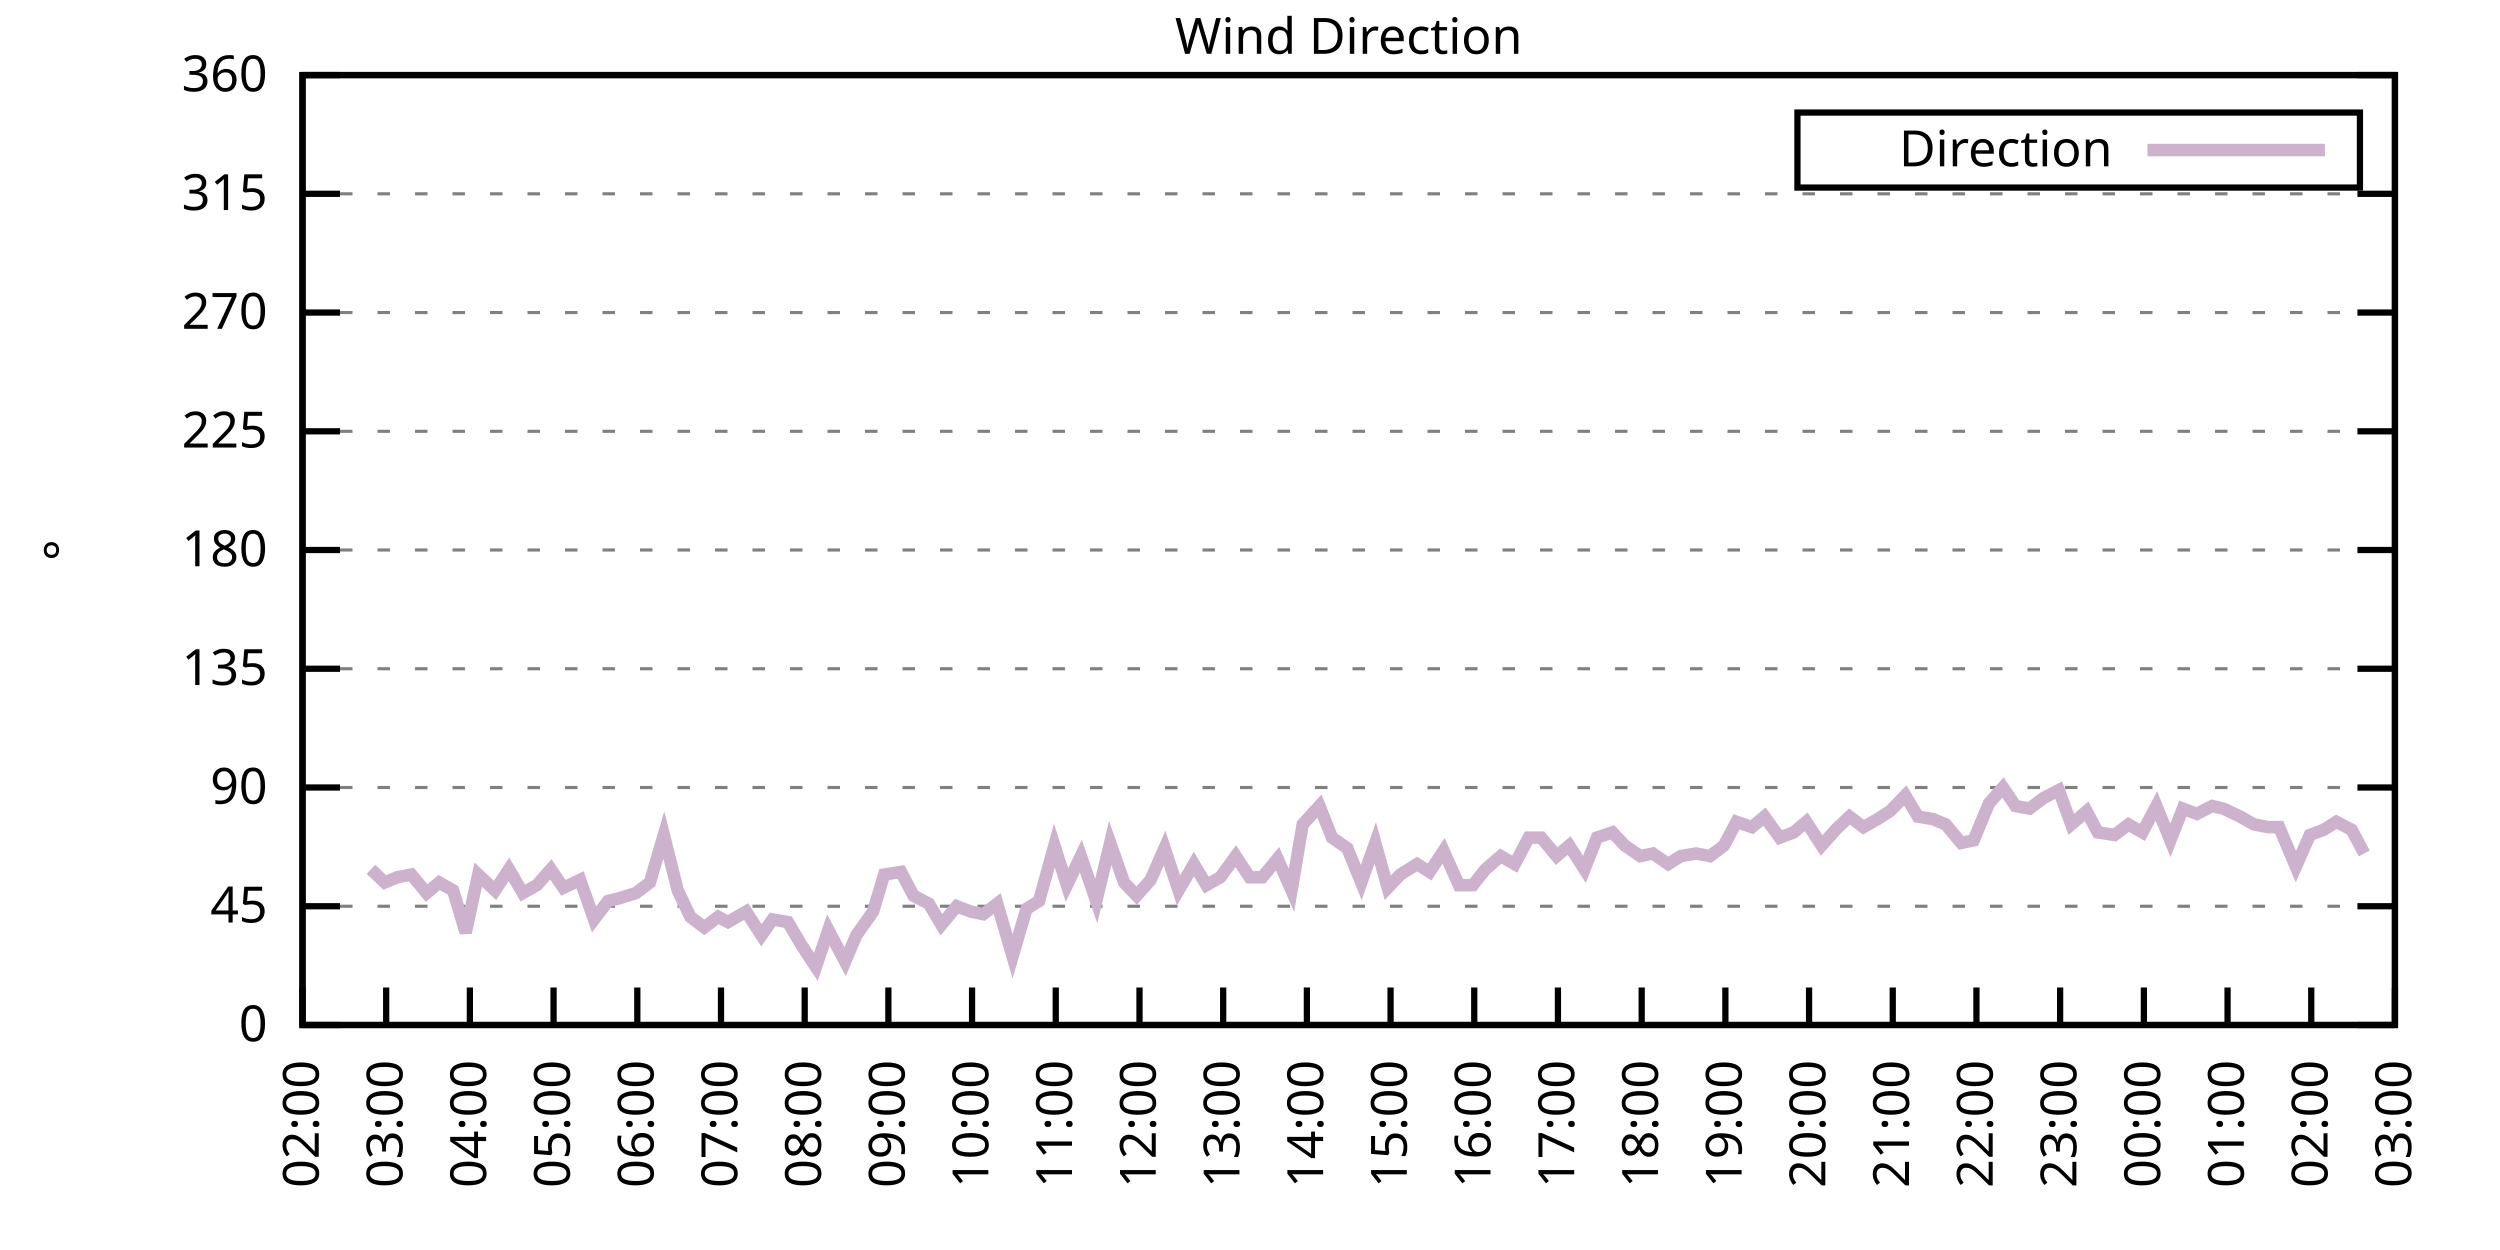
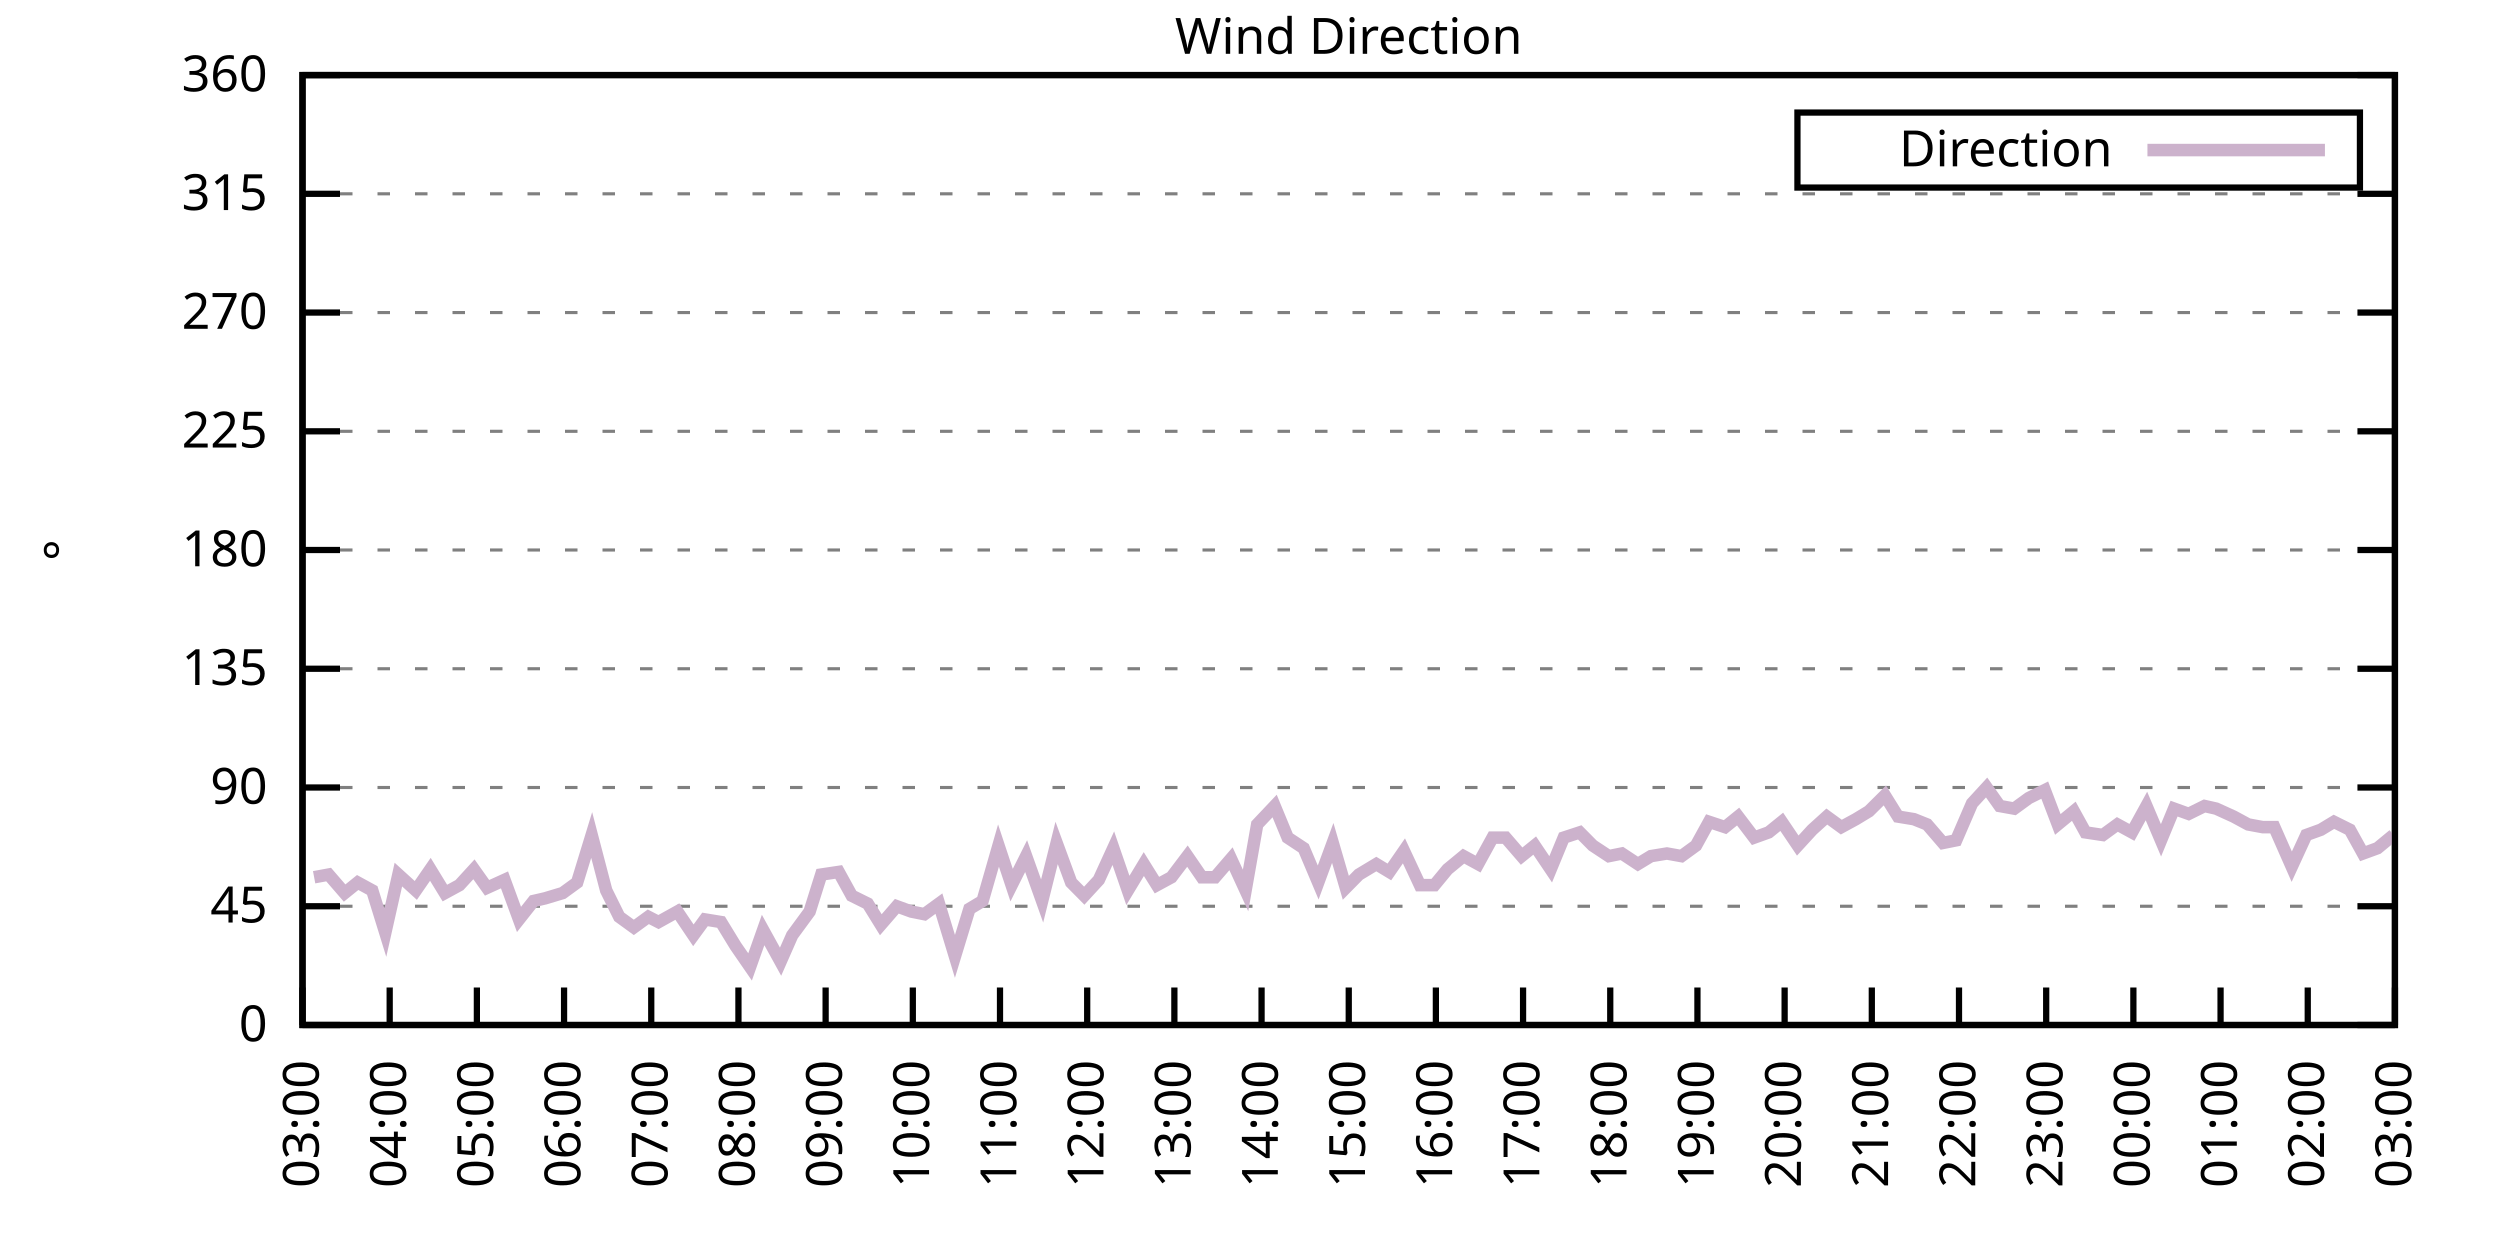
<svg xmlns="http://www.w3.org/2000/svg" xmlns:xlink="http://www.w3.org/1999/xlink" width="400" height="200" viewBox="0 0 400 200">
  <g id="gnuplot_canvas">
    <rect x="0" y="0" width="400" height="200" fill="none" />
    <defs>
      <circle id="gpDot" r="0.5" stroke-width="0.5" stroke="currentColor" />
      <path id="gpPt0" stroke-width="0.333" stroke="currentColor" d="M-1,0 h2 M0,-1 v2" />
      <path id="gpPt1" stroke-width="0.333" stroke="currentColor" d="M-1,-1 L1,1 M1,-1 L-1,1" />
      <path id="gpPt2" stroke-width="0.333" stroke="currentColor" d="M-1,0 L1,0 M0,-1 L0,1 M-1,-1 L1,1 M-1,1 L1,-1" />
      <rect id="gpPt3" stroke-width="0.333" stroke="currentColor" x="-1" y="-1" width="2" height="2" />
      <rect id="gpPt4" stroke-width="0.333" stroke="currentColor" fill="currentColor" x="-1" y="-1" width="2" height="2" />
      <circle id="gpPt5" stroke-width="0.333" stroke="currentColor" cx="0" cy="0" r="1" />
      <use xlink:href="#gpPt5" id="gpPt6" fill="currentColor" stroke="none" />
      <path id="gpPt7" stroke-width="0.333" stroke="currentColor" d="M0,-1.33 L-1.33,0.67 L1.33,0.67 z" />
      <use xlink:href="#gpPt7" id="gpPt8" fill="currentColor" stroke="none" />
      <use xlink:href="#gpPt7" id="gpPt9" stroke="currentColor" transform="rotate(180)" />
      <use xlink:href="#gpPt9" id="gpPt10" fill="currentColor" stroke="none" />
      <use xlink:href="#gpPt3" id="gpPt11" stroke="currentColor" transform="rotate(45)" />
      <use xlink:href="#gpPt11" id="gpPt12" fill="currentColor" stroke="none" />
      <path id="gpPt13" stroke-width="0.333" stroke="currentColor" d="M0,1.330 L1.265,0.411 L0.782,-1.067 L-0.782,-1.076 L-1.265,0.411 z" />
      <use xlink:href="#gpPt13" id="gpPt14" fill="currentColor" stroke="none" />
      <filter id="textbox" filterUnits="objectBoundingBox" x="0" y="0" height="1" width="1">
        <feFlood flood-color="white" flood-opacity="1" result="bgnd" />
        <feComposite in="SourceGraphic" in2="bgnd" operator="atop" />
      </filter>
      <filter id="greybox" filterUnits="objectBoundingBox" x="0" y="0" height="1" width="1">
        <feFlood flood-color="lightgrey" flood-opacity="1" result="grey" />
        <feComposite in="SourceGraphic" in2="grey" operator="atop" />
      </filter>
    </defs>
    <g fill="none" color="white" stroke="currentColor" stroke-width="1.00" stroke-linecap="butt" stroke-linejoin="miter">
</g>
    <g fill="none" color="black" stroke="currentColor" stroke-width="1.00" stroke-linecap="butt" stroke-linejoin="miter">
      <g stroke="none" shape-rendering="crispEdges">
        <polygon fill="rgb(255, 255, 255)" points="48.40,164.00 383.18,164.00 383.18,12.02 48.40,12.02 " />
      </g>
    </g>
    <g fill="none" color="black" stroke="currentColor" stroke-width="1.00" stroke-linecap="butt" stroke-linejoin="miter">
</g>
    <g fill="none" color="black" stroke="black" stroke-width="0.50" stroke-linecap="butt" stroke-linejoin="miter">
</g>
    <g fill="none" color="gray" stroke="currentColor" stroke-width="0.50" stroke-linecap="butt" stroke-linejoin="miter">
      <path stroke="gray" stroke-dasharray="2,4" class="gridline" d="M48.40,164.00 L383.19,164.00  " />
    </g>
    <g fill="none" color="gray" stroke="gray" stroke-width="1.00" stroke-linecap="butt" stroke-linejoin="miter">
</g>
    <g fill="none" color="black" stroke="currentColor" stroke-width="1.00" stroke-linecap="butt" stroke-linejoin="miter">
      <path stroke="black" d="M48.40,164.00 L54.40,164.00 M383.19,164.00 L377.19,164.00  " />
      <g transform="translate(42.80,166.60)" stroke="none" fill="black" font-family="Sans" font-size="8.00" text-anchor="end">
        <text>
          <tspan font-family="Sans"> 0</tspan>
        </text>
      </g>
    </g>
    <g fill="none" color="black" stroke="currentColor" stroke-width="1.00" stroke-linecap="butt" stroke-linejoin="miter">
</g>
    <g fill="none" color="black" stroke="black" stroke-width="0.50" stroke-linecap="butt" stroke-linejoin="miter">
</g>
    <g fill="none" color="gray" stroke="currentColor" stroke-width="0.50" stroke-linecap="butt" stroke-linejoin="miter">
      <path stroke="gray" stroke-dasharray="2,4" class="gridline" d="M48.40,145.00 L383.19,145.00  " />
    </g>
    <g fill="none" color="gray" stroke="gray" stroke-width="1.00" stroke-linecap="butt" stroke-linejoin="miter">
</g>
    <g fill="none" color="black" stroke="currentColor" stroke-width="1.00" stroke-linecap="butt" stroke-linejoin="miter">
      <path stroke="black" d="M48.40,145.00 L54.40,145.00 M383.19,145.00 L377.19,145.00  " />
      <g transform="translate(42.80,147.60)" stroke="none" fill="black" font-family="Sans" font-size="8.00" text-anchor="end">
        <text>
          <tspan font-family="Sans"> 45</tspan>
        </text>
      </g>
    </g>
    <g fill="none" color="black" stroke="currentColor" stroke-width="1.00" stroke-linecap="butt" stroke-linejoin="miter">
</g>
    <g fill="none" color="black" stroke="black" stroke-width="0.50" stroke-linecap="butt" stroke-linejoin="miter">
</g>
    <g fill="none" color="gray" stroke="currentColor" stroke-width="0.50" stroke-linecap="butt" stroke-linejoin="miter">
      <path stroke="gray" stroke-dasharray="2,4" class="gridline" d="M48.40,126.00 L383.19,126.00  " />
    </g>
    <g fill="none" color="gray" stroke="gray" stroke-width="1.00" stroke-linecap="butt" stroke-linejoin="miter">
</g>
    <g fill="none" color="black" stroke="currentColor" stroke-width="1.00" stroke-linecap="butt" stroke-linejoin="miter">
      <path stroke="black" d="M48.40,126.00 L54.40,126.00 M383.19,126.00 L377.19,126.00  " />
      <g transform="translate(42.80,128.60)" stroke="none" fill="black" font-family="Sans" font-size="8.00" text-anchor="end">
        <text>
          <tspan font-family="Sans"> 90</tspan>
        </text>
      </g>
    </g>
    <g fill="none" color="black" stroke="currentColor" stroke-width="1.00" stroke-linecap="butt" stroke-linejoin="miter">
</g>
    <g fill="none" color="black" stroke="black" stroke-width="0.50" stroke-linecap="butt" stroke-linejoin="miter">
</g>
    <g fill="none" color="gray" stroke="currentColor" stroke-width="0.50" stroke-linecap="butt" stroke-linejoin="miter">
      <path stroke="gray" stroke-dasharray="2,4" class="gridline" d="M48.40,107.00 L383.19,107.00  " />
    </g>
    <g fill="none" color="gray" stroke="gray" stroke-width="1.00" stroke-linecap="butt" stroke-linejoin="miter">
</g>
    <g fill="none" color="black" stroke="currentColor" stroke-width="1.00" stroke-linecap="butt" stroke-linejoin="miter">
      <path stroke="black" d="M48.40,107.00 L54.40,107.00 M383.19,107.00 L377.19,107.00  " />
      <g transform="translate(42.80,109.60)" stroke="none" fill="black" font-family="Sans" font-size="8.00" text-anchor="end">
        <text>
          <tspan font-family="Sans"> 135</tspan>
        </text>
      </g>
    </g>
    <g fill="none" color="black" stroke="currentColor" stroke-width="1.00" stroke-linecap="butt" stroke-linejoin="miter">
</g>
    <g fill="none" color="black" stroke="black" stroke-width="0.50" stroke-linecap="butt" stroke-linejoin="miter">
</g>
    <g fill="none" color="gray" stroke="currentColor" stroke-width="0.50" stroke-linecap="butt" stroke-linejoin="miter">
      <path stroke="gray" stroke-dasharray="2,4" class="gridline" d="M48.40,88.00 L383.19,88.00  " />
    </g>
    <g fill="none" color="gray" stroke="gray" stroke-width="1.00" stroke-linecap="butt" stroke-linejoin="miter">
</g>
    <g fill="none" color="black" stroke="currentColor" stroke-width="1.00" stroke-linecap="butt" stroke-linejoin="miter">
      <path stroke="black" d="M48.40,88.00 L54.40,88.00 M383.19,88.00 L377.19,88.00  " />
      <g transform="translate(42.80,90.60)" stroke="none" fill="black" font-family="Sans" font-size="8.00" text-anchor="end">
        <text>
          <tspan font-family="Sans"> 180</tspan>
        </text>
      </g>
    </g>
    <g fill="none" color="black" stroke="currentColor" stroke-width="1.00" stroke-linecap="butt" stroke-linejoin="miter">
</g>
    <g fill="none" color="black" stroke="black" stroke-width="0.50" stroke-linecap="butt" stroke-linejoin="miter">
</g>
    <g fill="none" color="gray" stroke="currentColor" stroke-width="0.50" stroke-linecap="butt" stroke-linejoin="miter">
      <path stroke="gray" stroke-dasharray="2,4" class="gridline" d="M48.40,69.01 L383.19,69.01  " />
    </g>
    <g fill="none" color="gray" stroke="gray" stroke-width="1.00" stroke-linecap="butt" stroke-linejoin="miter">
</g>
    <g fill="none" color="black" stroke="currentColor" stroke-width="1.00" stroke-linecap="butt" stroke-linejoin="miter">
      <path stroke="black" d="M48.40,69.01 L54.40,69.01 M383.19,69.01 L377.19,69.01  " />
      <g transform="translate(42.80,71.61)" stroke="none" fill="black" font-family="Sans" font-size="8.00" text-anchor="end">
        <text>
          <tspan font-family="Sans"> 225</tspan>
        </text>
      </g>
    </g>
    <g fill="none" color="black" stroke="currentColor" stroke-width="1.00" stroke-linecap="butt" stroke-linejoin="miter">
</g>
    <g fill="none" color="black" stroke="black" stroke-width="0.50" stroke-linecap="butt" stroke-linejoin="miter">
</g>
    <g fill="none" color="gray" stroke="currentColor" stroke-width="0.50" stroke-linecap="butt" stroke-linejoin="miter">
      <path stroke="gray" stroke-dasharray="2,4" class="gridline" d="M48.40,50.01 L383.19,50.01  " />
    </g>
    <g fill="none" color="gray" stroke="gray" stroke-width="1.00" stroke-linecap="butt" stroke-linejoin="miter">
</g>
    <g fill="none" color="black" stroke="currentColor" stroke-width="1.00" stroke-linecap="butt" stroke-linejoin="miter">
      <path stroke="black" d="M48.40,50.01 L54.40,50.01 M383.19,50.01 L377.19,50.01  " />
      <g transform="translate(42.80,52.61)" stroke="none" fill="black" font-family="Sans" font-size="8.00" text-anchor="end">
        <text>
          <tspan font-family="Sans"> 270</tspan>
        </text>
      </g>
    </g>
    <g fill="none" color="black" stroke="currentColor" stroke-width="1.00" stroke-linecap="butt" stroke-linejoin="miter">
</g>
    <g fill="none" color="black" stroke="black" stroke-width="0.50" stroke-linecap="butt" stroke-linejoin="miter">
</g>
    <g fill="none" color="gray" stroke="currentColor" stroke-width="0.50" stroke-linecap="butt" stroke-linejoin="miter">
      <path stroke="gray" stroke-dasharray="2,4" class="gridline" d="M48.40,31.01 L383.19,31.01  " />
    </g>
    <g fill="none" color="gray" stroke="gray" stroke-width="1.00" stroke-linecap="butt" stroke-linejoin="miter">
</g>
    <g fill="none" color="black" stroke="currentColor" stroke-width="1.00" stroke-linecap="butt" stroke-linejoin="miter">
      <path stroke="black" d="M48.40,31.01 L54.40,31.01 M383.19,31.01 L377.19,31.01  " />
      <g transform="translate(42.80,33.61)" stroke="none" fill="black" font-family="Sans" font-size="8.00" text-anchor="end">
        <text>
          <tspan font-family="Sans"> 315</tspan>
        </text>
      </g>
    </g>
    <g fill="none" color="black" stroke="currentColor" stroke-width="1.00" stroke-linecap="butt" stroke-linejoin="miter">
</g>
    <g fill="none" color="black" stroke="black" stroke-width="0.50" stroke-linecap="butt" stroke-linejoin="miter">
</g>
    <g fill="none" color="gray" stroke="currentColor" stroke-width="0.50" stroke-linecap="butt" stroke-linejoin="miter">
      <path stroke="gray" stroke-dasharray="2,4" class="gridline" d="M48.40,12.01 L383.19,12.01  " />
    </g>
    <g fill="none" color="gray" stroke="gray" stroke-width="1.00" stroke-linecap="butt" stroke-linejoin="miter">
</g>
    <g fill="none" color="black" stroke="currentColor" stroke-width="1.00" stroke-linecap="butt" stroke-linejoin="miter">
      <path stroke="black" d="M48.40,12.01 L54.40,12.01 M383.19,12.01 L377.19,12.01  " />
      <g transform="translate(42.80,14.61)" stroke="none" fill="black" font-family="Sans" font-size="8.00" text-anchor="end">
        <text>
          <tspan font-family="Sans"> 360</tspan>
        </text>
      </g>
    </g>
    <g fill="none" color="black" stroke="currentColor" stroke-width="1.00" stroke-linecap="butt" stroke-linejoin="miter">
      <path stroke="black" d="M48.40,164.00 L48.40,158.00  " />
      <g transform="translate(51.00,169.60) rotate(270.00)" stroke="none" fill="black" font-family="Sans" font-size="8.00" text-anchor="end">
        <text>
-           <tspan font-family="Sans">02:00</tspan>
-         </text>
-       </g>
-     </g>
-     <g fill="none" color="black" stroke="currentColor" stroke-width="1.00" stroke-linecap="butt" stroke-linejoin="miter">
-       <path stroke="black" d="M61.79,164.00 L61.79,158.00  " />
-       <g transform="translate(64.39,169.60) rotate(270.00)" stroke="none" fill="black" font-family="Sans" font-size="8.00" text-anchor="end">
-         <text>
          <tspan font-family="Sans">03:00</tspan>
        </text>
      </g>
    </g>
    <g fill="none" color="black" stroke="currentColor" stroke-width="1.00" stroke-linecap="butt" stroke-linejoin="miter">
-       <path stroke="black" d="M75.18,164.00 L75.18,158.00  " />
-       <g transform="translate(77.78,169.60) rotate(270.00)" stroke="none" fill="black" font-family="Sans" font-size="8.00" text-anchor="end">
+       <path stroke="black" d="M62.35,164.00 L62.35,158.00  " />
+       <g transform="translate(64.95,169.60) rotate(270.00)" stroke="none" fill="black" font-family="Sans" font-size="8.00" text-anchor="end">
        <text>
          <tspan font-family="Sans">04:00</tspan>
        </text>
      </g>
    </g>
    <g fill="none" color="black" stroke="currentColor" stroke-width="1.00" stroke-linecap="butt" stroke-linejoin="miter">
-       <path stroke="black" d="M88.57,164.00 L88.57,158.00  " />
-       <g transform="translate(91.17,169.60) rotate(270.00)" stroke="none" fill="black" font-family="Sans" font-size="8.00" text-anchor="end">
+       <path stroke="black" d="M76.30,164.00 L76.30,158.00  " />
+       <g transform="translate(78.90,169.60) rotate(270.00)" stroke="none" fill="black" font-family="Sans" font-size="8.00" text-anchor="end">
        <text>
          <tspan font-family="Sans">05:00</tspan>
        </text>
      </g>
    </g>
    <g fill="none" color="black" stroke="currentColor" stroke-width="1.00" stroke-linecap="butt" stroke-linejoin="miter">
-       <path stroke="black" d="M101.97,164.00 L101.97,158.00  " />
-       <g transform="translate(104.57,169.60) rotate(270.00)" stroke="none" fill="black" font-family="Sans" font-size="8.00" text-anchor="end">
+       <path stroke="black" d="M90.25,164.00 L90.25,158.00  " />
+       <g transform="translate(92.85,169.60) rotate(270.00)" stroke="none" fill="black" font-family="Sans" font-size="8.00" text-anchor="end">
        <text>
          <tspan font-family="Sans">06:00</tspan>
        </text>
      </g>
    </g>
    <g fill="none" color="black" stroke="currentColor" stroke-width="1.00" stroke-linecap="butt" stroke-linejoin="miter">
-       <path stroke="black" d="M115.36,164.00 L115.36,158.00  " />
-       <g transform="translate(117.96,169.60) rotate(270.00)" stroke="none" fill="black" font-family="Sans" font-size="8.00" text-anchor="end">
+       <path stroke="black" d="M104.20,164.00 L104.20,158.00  " />
+       <g transform="translate(106.80,169.60) rotate(270.00)" stroke="none" fill="black" font-family="Sans" font-size="8.00" text-anchor="end">
        <text>
          <tspan font-family="Sans">07:00</tspan>
        </text>
      </g>
    </g>
    <g fill="none" color="black" stroke="currentColor" stroke-width="1.00" stroke-linecap="butt" stroke-linejoin="miter">
-       <path stroke="black" d="M128.75,164.00 L128.75,158.00  " />
-       <g transform="translate(131.35,169.60) rotate(270.00)" stroke="none" fill="black" font-family="Sans" font-size="8.00" text-anchor="end">
+       <path stroke="black" d="M118.15,164.00 L118.15,158.00  " />
+       <g transform="translate(120.75,169.60) rotate(270.00)" stroke="none" fill="black" font-family="Sans" font-size="8.00" text-anchor="end">
        <text>
          <tspan font-family="Sans">08:00</tspan>
        </text>
      </g>
    </g>
    <g fill="none" color="black" stroke="currentColor" stroke-width="1.00" stroke-linecap="butt" stroke-linejoin="miter">
-       <path stroke="black" d="M142.14,164.00 L142.14,158.00  " />
-       <g transform="translate(144.74,169.60) rotate(270.00)" stroke="none" fill="black" font-family="Sans" font-size="8.00" text-anchor="end">
+       <path stroke="black" d="M132.10,164.00 L132.10,158.00  " />
+       <g transform="translate(134.70,169.60) rotate(270.00)" stroke="none" fill="black" font-family="Sans" font-size="8.00" text-anchor="end">
        <text>
          <tspan font-family="Sans">09:00</tspan>
        </text>
      </g>
    </g>
    <g fill="none" color="black" stroke="currentColor" stroke-width="1.00" stroke-linecap="butt" stroke-linejoin="miter">
-       <path stroke="black" d="M155.53,164.00 L155.53,158.00  " />
-       <g transform="translate(158.13,169.60) rotate(270.00)" stroke="none" fill="black" font-family="Sans" font-size="8.00" text-anchor="end">
+       <path stroke="black" d="M146.05,164.00 L146.05,158.00  " />
+       <g transform="translate(148.65,169.60) rotate(270.00)" stroke="none" fill="black" font-family="Sans" font-size="8.00" text-anchor="end">
        <text>
          <tspan font-family="Sans">10:00</tspan>
        </text>
      </g>
    </g>
    <g fill="none" color="black" stroke="currentColor" stroke-width="1.00" stroke-linecap="butt" stroke-linejoin="miter">
-       <path stroke="black" d="M168.92,164.00 L168.92,158.00  " />
-       <g transform="translate(171.52,169.60) rotate(270.00)" stroke="none" fill="black" font-family="Sans" font-size="8.00" text-anchor="end">
+       <path stroke="black" d="M160.00,164.00 L160.00,158.00  " />
+       <g transform="translate(162.60,169.60) rotate(270.00)" stroke="none" fill="black" font-family="Sans" font-size="8.00" text-anchor="end">
        <text>
          <tspan font-family="Sans">11:00</tspan>
        </text>
      </g>
    </g>
    <g fill="none" color="black" stroke="currentColor" stroke-width="1.00" stroke-linecap="butt" stroke-linejoin="miter">
-       <path stroke="black" d="M182.32,164.00 L182.32,158.00  " />
-       <g transform="translate(184.92,169.60) rotate(270.00)" stroke="none" fill="black" font-family="Sans" font-size="8.00" text-anchor="end">
+       <path stroke="black" d="M173.95,164.00 L173.95,158.00  " />
+       <g transform="translate(176.55,169.60) rotate(270.00)" stroke="none" fill="black" font-family="Sans" font-size="8.00" text-anchor="end">
        <text>
          <tspan font-family="Sans">12:00</tspan>
        </text>
      </g>
    </g>
    <g fill="none" color="black" stroke="currentColor" stroke-width="1.00" stroke-linecap="butt" stroke-linejoin="miter">
-       <path stroke="black" d="M195.71,164.00 L195.71,158.00  " />
-       <g transform="translate(198.31,169.60) rotate(270.00)" stroke="none" fill="black" font-family="Sans" font-size="8.00" text-anchor="end">
+       <path stroke="black" d="M187.90,164.00 L187.90,158.00  " />
+       <g transform="translate(190.50,169.60) rotate(270.00)" stroke="none" fill="black" font-family="Sans" font-size="8.00" text-anchor="end">
        <text>
          <tspan font-family="Sans">13:00</tspan>
        </text>
      </g>
    </g>
    <g fill="none" color="black" stroke="currentColor" stroke-width="1.00" stroke-linecap="butt" stroke-linejoin="miter">
-       <path stroke="black" d="M209.10,164.00 L209.10,158.00  " />
-       <g transform="translate(211.70,169.60) rotate(270.00)" stroke="none" fill="black" font-family="Sans" font-size="8.00" text-anchor="end">
+       <path stroke="black" d="M201.85,164.00 L201.85,158.00  " />
+       <g transform="translate(204.45,169.60) rotate(270.00)" stroke="none" fill="black" font-family="Sans" font-size="8.00" text-anchor="end">
        <text>
          <tspan font-family="Sans">14:00</tspan>
        </text>
      </g>
    </g>
    <g fill="none" color="black" stroke="currentColor" stroke-width="1.00" stroke-linecap="butt" stroke-linejoin="miter">
-       <path stroke="black" d="M222.49,164.00 L222.49,158.00  " />
-       <g transform="translate(225.09,169.60) rotate(270.00)" stroke="none" fill="black" font-family="Sans" font-size="8.00" text-anchor="end">
+       <path stroke="black" d="M215.80,164.00 L215.80,158.00  " />
+       <g transform="translate(218.40,169.60) rotate(270.00)" stroke="none" fill="black" font-family="Sans" font-size="8.00" text-anchor="end">
        <text>
          <tspan font-family="Sans">15:00</tspan>
        </text>
      </g>
    </g>
    <g fill="none" color="black" stroke="currentColor" stroke-width="1.00" stroke-linecap="butt" stroke-linejoin="miter">
-       <path stroke="black" d="M235.88,164.00 L235.88,158.00  " />
-       <g transform="translate(238.48,169.60) rotate(270.00)" stroke="none" fill="black" font-family="Sans" font-size="8.00" text-anchor="end">
+       <path stroke="black" d="M229.74,164.00 L229.74,158.00  " />
+       <g transform="translate(232.34,169.60) rotate(270.00)" stroke="none" fill="black" font-family="Sans" font-size="8.00" text-anchor="end">
        <text>
          <tspan font-family="Sans">16:00</tspan>
        </text>
      </g>
    </g>
    <g fill="none" color="black" stroke="currentColor" stroke-width="1.00" stroke-linecap="butt" stroke-linejoin="miter">
-       <path stroke="black" d="M249.27,164.00 L249.27,158.00  " />
-       <g transform="translate(251.87,169.60) rotate(270.00)" stroke="none" fill="black" font-family="Sans" font-size="8.00" text-anchor="end">
+       <path stroke="black" d="M243.69,164.00 L243.69,158.00  " />
+       <g transform="translate(246.29,169.60) rotate(270.00)" stroke="none" fill="black" font-family="Sans" font-size="8.00" text-anchor="end">
        <text>
          <tspan font-family="Sans">17:00</tspan>
        </text>
      </g>
    </g>
    <g fill="none" color="black" stroke="currentColor" stroke-width="1.00" stroke-linecap="butt" stroke-linejoin="miter">
-       <path stroke="black" d="M262.67,164.00 L262.67,158.00  " />
-       <g transform="translate(265.27,169.60) rotate(270.00)" stroke="none" fill="black" font-family="Sans" font-size="8.00" text-anchor="end">
+       <path stroke="black" d="M257.64,164.00 L257.64,158.00  " />
+       <g transform="translate(260.24,169.60) rotate(270.00)" stroke="none" fill="black" font-family="Sans" font-size="8.00" text-anchor="end">
        <text>
          <tspan font-family="Sans">18:00</tspan>
        </text>
      </g>
    </g>
    <g fill="none" color="black" stroke="currentColor" stroke-width="1.00" stroke-linecap="butt" stroke-linejoin="miter">
-       <path stroke="black" d="M276.06,164.00 L276.06,158.00  " />
-       <g transform="translate(278.66,169.60) rotate(270.00)" stroke="none" fill="black" font-family="Sans" font-size="8.00" text-anchor="end">
+       <path stroke="black" d="M271.59,164.00 L271.59,158.00  " />
+       <g transform="translate(274.19,169.60) rotate(270.00)" stroke="none" fill="black" font-family="Sans" font-size="8.00" text-anchor="end">
        <text>
          <tspan font-family="Sans">19:00</tspan>
        </text>
      </g>
    </g>
    <g fill="none" color="black" stroke="currentColor" stroke-width="1.00" stroke-linecap="butt" stroke-linejoin="miter">
-       <path stroke="black" d="M289.45,164.00 L289.45,158.00  " />
-       <g transform="translate(292.05,169.60) rotate(270.00)" stroke="none" fill="black" font-family="Sans" font-size="8.00" text-anchor="end">
+       <path stroke="black" d="M285.54,164.00 L285.54,158.00  " />
+       <g transform="translate(288.14,169.60) rotate(270.00)" stroke="none" fill="black" font-family="Sans" font-size="8.00" text-anchor="end">
        <text>
          <tspan font-family="Sans">20:00</tspan>
        </text>
      </g>
    </g>
    <g fill="none" color="black" stroke="currentColor" stroke-width="1.00" stroke-linecap="butt" stroke-linejoin="miter">
-       <path stroke="black" d="M302.84,164.00 L302.84,158.00  " />
-       <g transform="translate(305.44,169.60) rotate(270.00)" stroke="none" fill="black" font-family="Sans" font-size="8.00" text-anchor="end">
+       <path stroke="black" d="M299.49,164.00 L299.49,158.00  " />
+       <g transform="translate(302.09,169.60) rotate(270.00)" stroke="none" fill="black" font-family="Sans" font-size="8.00" text-anchor="end">
        <text>
          <tspan font-family="Sans">21:00</tspan>
        </text>
      </g>
    </g>
    <g fill="none" color="black" stroke="currentColor" stroke-width="1.00" stroke-linecap="butt" stroke-linejoin="miter">
-       <path stroke="black" d="M316.23,164.00 L316.23,158.00  " />
-       <g transform="translate(318.83,169.60) rotate(270.00)" stroke="none" fill="black" font-family="Sans" font-size="8.00" text-anchor="end">
+       <path stroke="black" d="M313.44,164.00 L313.44,158.00  " />
+       <g transform="translate(316.04,169.60) rotate(270.00)" stroke="none" fill="black" font-family="Sans" font-size="8.00" text-anchor="end">
        <text>
          <tspan font-family="Sans">22:00</tspan>
        </text>
      </g>
    </g>
    <g fill="none" color="black" stroke="currentColor" stroke-width="1.00" stroke-linecap="butt" stroke-linejoin="miter">
-       <path stroke="black" d="M329.62,164.00 L329.62,158.00  " />
-       <g transform="translate(332.22,169.60) rotate(270.00)" stroke="none" fill="black" font-family="Sans" font-size="8.00" text-anchor="end">
+       <path stroke="black" d="M327.39,164.00 L327.39,158.00  " />
+       <g transform="translate(329.99,169.60) rotate(270.00)" stroke="none" fill="black" font-family="Sans" font-size="8.00" text-anchor="end">
        <text>
          <tspan font-family="Sans">23:00</tspan>
        </text>
      </g>
    </g>
    <g fill="none" color="black" stroke="currentColor" stroke-width="1.00" stroke-linecap="butt" stroke-linejoin="miter">
-       <path stroke="black" d="M343.02,164.00 L343.02,158.00  " />
-       <g transform="translate(345.62,169.60) rotate(270.00)" stroke="none" fill="black" font-family="Sans" font-size="8.00" text-anchor="end">
+       <path stroke="black" d="M341.34,164.00 L341.34,158.00  " />
+       <g transform="translate(343.94,169.60) rotate(270.00)" stroke="none" fill="black" font-family="Sans" font-size="8.00" text-anchor="end">
        <text>
          <tspan font-family="Sans">00:00</tspan>
        </text>
      </g>
    </g>
    <g fill="none" color="black" stroke="currentColor" stroke-width="1.00" stroke-linecap="butt" stroke-linejoin="miter">
-       <path stroke="black" d="M356.41,164.00 L356.41,158.00  " />
-       <g transform="translate(359.01,169.60) rotate(270.00)" stroke="none" fill="black" font-family="Sans" font-size="8.00" text-anchor="end">
+       <path stroke="black" d="M355.29,164.00 L355.29,158.00  " />
+       <g transform="translate(357.89,169.60) rotate(270.00)" stroke="none" fill="black" font-family="Sans" font-size="8.00" text-anchor="end">
        <text>
          <tspan font-family="Sans">01:00</tspan>
        </text>
      </g>
    </g>
    <g fill="none" color="black" stroke="currentColor" stroke-width="1.00" stroke-linecap="butt" stroke-linejoin="miter">
-       <path stroke="black" d="M369.80,164.00 L369.80,158.00  " />
-       <g transform="translate(372.40,169.60) rotate(270.00)" stroke="none" fill="black" font-family="Sans" font-size="8.00" text-anchor="end">
+       <path stroke="black" d="M369.24,164.00 L369.24,158.00  " />
+       <g transform="translate(371.84,169.60) rotate(270.00)" stroke="none" fill="black" font-family="Sans" font-size="8.00" text-anchor="end">
        <text>
          <tspan font-family="Sans">02:00</tspan>
        </text>
      </g>
    </g>
    <g fill="none" color="black" stroke="currentColor" stroke-width="1.00" stroke-linecap="butt" stroke-linejoin="miter">
      <path stroke="black" d="M383.19,164.00 L383.19,158.00  " />
      <g transform="translate(385.79,169.60) rotate(270.00)" stroke="none" fill="black" font-family="Sans" font-size="8.00" text-anchor="end">
        <text>
          <tspan font-family="Sans">03:00</tspan>
        </text>
      </g>
    </g>
    <g fill="none" color="black" stroke="currentColor" stroke-width="1.00" stroke-linecap="butt" stroke-linejoin="miter">
</g>
    <g fill="none" color="black" stroke="currentColor" stroke-width="1.00" stroke-linecap="butt" stroke-linejoin="miter">
      <path stroke="black" d="M48.40,12.01 L48.40,164.00 L383.19,164.00 L383.19,12.01 L48.40,12.01 Z  " />
    </g>
    <g fill="none" color="black" stroke="currentColor" stroke-width="1.00" stroke-linecap="butt" stroke-linejoin="miter">
</g>
    <g fill="none" color="black" stroke="currentColor" stroke-width="1.00" stroke-linecap="butt" stroke-linejoin="miter">
      <path stroke="black" d="M287.59,30.01 L287.59,18.01 L377.59,18.01 L377.59,30.01 L287.59,30.01 Z  " />
    </g>
    <g id="Wind_direction_plot_1">
      <g fill="none" color="white" stroke="black" stroke-width="2.00" stroke-linecap="butt" stroke-linejoin="miter">
</g>
      <g fill="none" color="black" stroke="currentColor" stroke-width="2.00" stroke-linecap="butt" stroke-linejoin="miter">
        <g transform="translate(337.99,26.61)" stroke="none" fill="black" font-family="Sans" font-size="8.00" text-anchor="end">
          <text>
            <tspan font-family="Sans">Direction</tspan>
          </text>
        </g>
      </g>
      <g fill="none" color="black" stroke="currentColor" stroke-width="2.00" stroke-linecap="butt" stroke-linejoin="miter">
-         <path stroke="rgb(204, 178, 204)" d="M343.59,24.01 L371.99,24.01 M59.34,139.09 L61.57,141.20 L63.58,140.36 L65.81,139.93 L68.26,142.89 L70.27,141.20   L72.50,142.47 L74.51,149.22 L76.52,139.93 L79.20,142.47 L81.43,139.09 L83.66,142.89 L85.90,141.62 L88.13,139.09   L90.14,142.05 L92.82,140.78 L95.05,147.11 L97.28,144.16 L99.06,143.73 L101.74,142.89 L103.98,141.20 L106.21,133.60   L108.44,142.47 L110.45,146.69 L112.68,148.38 L114.91,146.69 L116.47,147.53 L119.38,145.85 L121.83,149.65 L123.62,147.11   L126.07,147.53 L128.30,151.33 L130.54,154.71 L132.54,148.80 L135.22,153.87 L137.01,149.65 L139.69,145.85 L141.47,139.93   L144.15,139.51 L146.16,143.31 L148.61,144.58 L150.62,147.96 L153.08,145.00 L155.31,145.85 L157.32,146.27 L159.55,144.58   L162.01,153.02 L164.24,145.42 L166.25,144.16 L168.70,135.29 L170.71,141.62 L172.94,136.98 L175.40,144.16 L177.63,134.87   L179.86,141.20 L181.87,143.31 L184.10,140.78 L186.33,135.71 L188.57,142.47 L191.02,138.25 L193.03,141.62 L195.26,140.36   L197.72,136.98 L199.95,140.36 L201.96,140.36 L204.41,137.40 L206.64,142.47 L208.43,131.91 L211.11,128.96 L213.12,134.02   L215.57,135.71 L217.80,141.20 L220.04,134.87 L222.04,142.05 L224.05,139.93 L226.73,138.25 L228.74,139.51 L230.97,136.14   L233.43,141.62 L235.66,141.62 L237.67,139.09 L240.12,136.98 L242.36,138.25 L244.59,134.02 L246.60,134.02 L249.05,136.98   L251.06,135.29 L253.51,139.09 L255.52,134.02 L257.98,133.18 L259.99,135.29 L262.44,136.98 L264.45,136.56 L266.91,138.25   L268.92,136.98 L271.37,136.56 L273.60,136.98 L275.83,135.29 L277.84,131.49 L280.30,132.34 L282.31,130.65 L284.76,134.02   L286.99,133.18 L289.00,131.49 L291.46,135.29 L293.69,132.76 L295.92,130.65 L298.15,132.34 L300.39,131.07 L302.39,129.80   L304.85,127.27 L306.86,130.65 L309.31,131.07 L311.32,131.91 L313.78,134.87 L315.79,134.45 L318.24,128.54 L320.47,126.00   L322.48,128.96 L324.71,129.38 L326.95,127.69 L329.40,126.42 L331.41,131.91 L333.86,129.80 L335.65,133.18 L338.33,133.60   L340.56,131.91 L342.79,133.18 L345.02,128.96 L347.26,134.45 L349.26,129.38 L351.50,130.22 L353.95,128.96 L355.74,129.38   L358.42,130.65 L360.65,131.91 L362.88,132.34 L364.66,132.34 L367.34,138.67 L369.58,133.60 L371.81,132.76 L373.82,131.49   L376.27,132.76 L378.28,136.56  " />
+         <path stroke="rgb(204, 178, 204)" d="M343.59,24.01 L371.99,24.01 M50.26,140.36 L52.58,139.93 L55.14,142.89 L57.23,141.20 L59.56,142.47 L61.65,149.22   L63.74,139.93 L66.53,142.47 L68.86,139.09 L71.18,142.89 L73.51,141.62 L75.83,139.09 L77.93,142.05 L80.72,140.78   L83.04,147.11 L85.37,144.16 L87.23,143.73 L90.02,142.89 L92.34,141.20 L94.67,133.60 L96.99,142.47 L99.08,146.69   L101.41,148.38 L103.73,146.69 L105.36,147.53 L108.38,145.85 L110.94,149.65 L112.80,147.11 L115.36,147.53 L117.68,151.33   L120.01,154.71 L122.10,148.80 L124.89,153.87 L126.75,149.65 L129.54,145.85 L131.40,139.93 L134.19,139.51 L136.28,143.31   L138.84,144.58 L140.93,147.96 L143.49,145.00 L145.81,145.85 L147.91,146.27 L150.23,144.58 L152.79,153.02 L155.11,145.42   L157.21,144.16 L159.76,135.29 L161.86,141.62 L164.18,136.98 L166.74,144.16 L169.06,134.87 L171.39,141.20 L173.48,143.31   L175.81,140.78 L178.13,135.71 L180.46,142.47 L183.01,138.25 L185.11,141.62 L187.43,140.36 L189.99,136.98 L192.31,140.36   L194.41,140.36 L196.96,137.40 L199.29,142.47 L201.15,131.91 L203.94,128.96 L206.03,134.02 L208.59,135.71 L210.91,141.20   L213.24,134.87 L215.33,142.05 L217.42,139.93 L220.21,138.25 L222.30,139.51 L224.63,136.14 L227.19,141.62 L229.51,141.62   L231.60,139.09 L234.16,136.98 L236.49,138.25 L238.81,134.02 L240.90,134.02 L243.46,136.98 L245.55,135.29 L248.11,139.09   L250.20,134.02 L252.76,133.18 L254.85,135.29 L257.41,136.98 L259.50,136.56 L262.06,138.25 L264.15,136.98 L266.71,136.56   L269.04,136.98 L271.36,135.29 L273.45,131.49 L276.01,132.34 L278.10,130.65 L280.66,134.02 L282.99,133.18 L285.08,131.49   L287.64,135.29 L289.96,132.76 L292.29,130.65 L294.61,132.34 L296.94,131.07 L299.03,129.80 L301.58,127.27 L303.68,130.65   L306.23,131.07 L308.33,131.91 L310.88,134.87 L312.98,134.45 L315.53,128.54 L317.86,126.00 L319.95,128.96 L322.28,129.38   L324.60,127.69 L327.16,126.42 L329.25,131.91 L331.81,129.80 L333.67,133.18 L336.46,133.60 L338.78,131.91 L341.11,133.18   L343.43,128.96 L345.76,134.45 L347.85,129.38 L350.18,130.22 L352.73,128.96 L354.59,129.38 L357.38,130.65 L359.71,131.91   L362.03,132.34 L363.89,132.34 L366.68,138.67 L369.01,133.60 L371.33,132.76 L373.43,131.49 L375.98,132.76 L378.08,136.56   L380.40,135.71 L382.96,133.60  " />
      </g>
    </g>
    <g fill="none" color="black" stroke="currentColor" stroke-width="2.00" stroke-linecap="butt" stroke-linejoin="miter">
</g>
    <g fill="none" color="black" stroke="black" stroke-width="1.00" stroke-linecap="butt" stroke-linejoin="miter">
</g>
    <g fill="none" color="black" stroke="currentColor" stroke-width="1.00" stroke-linecap="butt" stroke-linejoin="miter">
      <path stroke="black" d="M48.40,12.01 L48.40,164.00 L383.19,164.00 L383.19,12.01 L48.40,12.01 Z  " />
      <g transform="translate(12.80,88.01) rotate(270.00)" stroke="none" fill="black" font-family="Sans" font-size="8.00" text-anchor="middle">
        <text>
          <tspan font-family="Sans">°</tspan>
        </text>
      </g>
    </g>
    <g fill="none" color="black" stroke="currentColor" stroke-width="1.00" stroke-linecap="butt" stroke-linejoin="miter">
</g>
    <g fill="none" color="black" stroke="currentColor" stroke-width="1.00" stroke-linecap="butt" stroke-linejoin="miter">
      <g transform="translate(215.79,8.61)" stroke="none" fill="black" font-family="Sans" font-size="8.00" text-anchor="middle">
        <text>
          <tspan font-family="Sans">Wind Direction</tspan>
        </text>
      </g>
    </g>
    <g fill="none" color="black" stroke="currentColor" stroke-width="1.00" stroke-linecap="butt" stroke-linejoin="miter">
</g>
  </g>
</svg>
